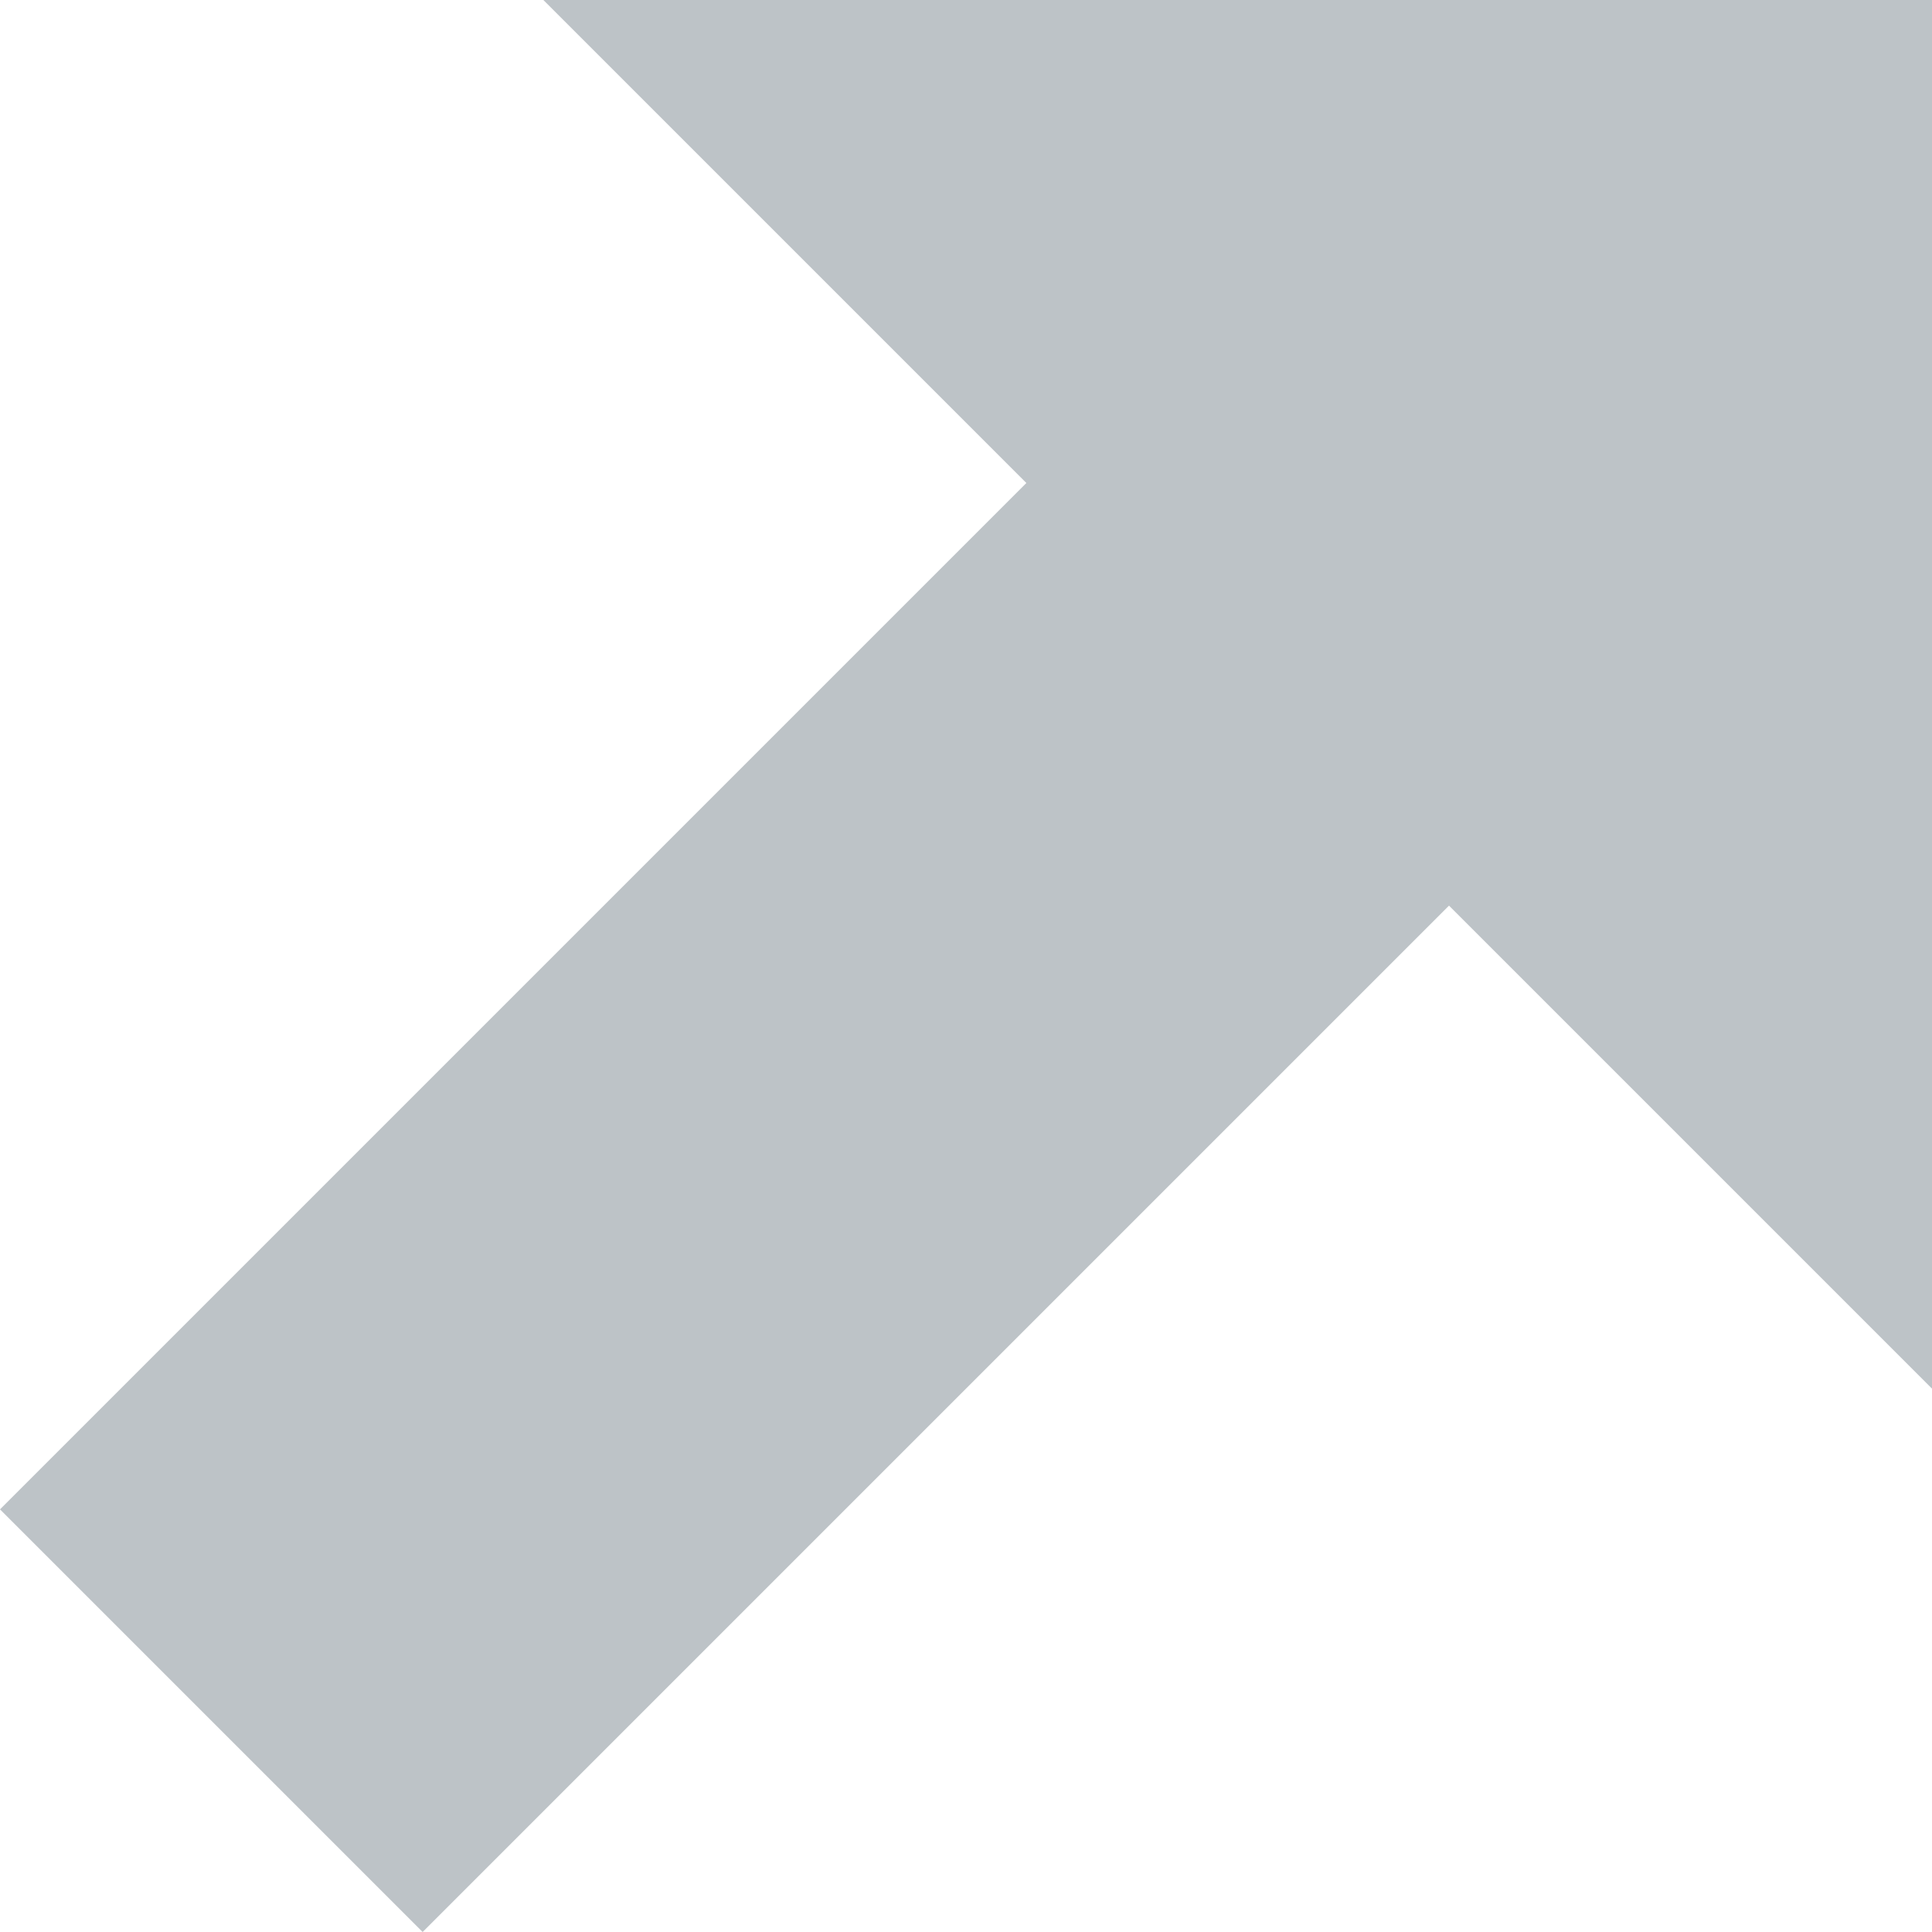
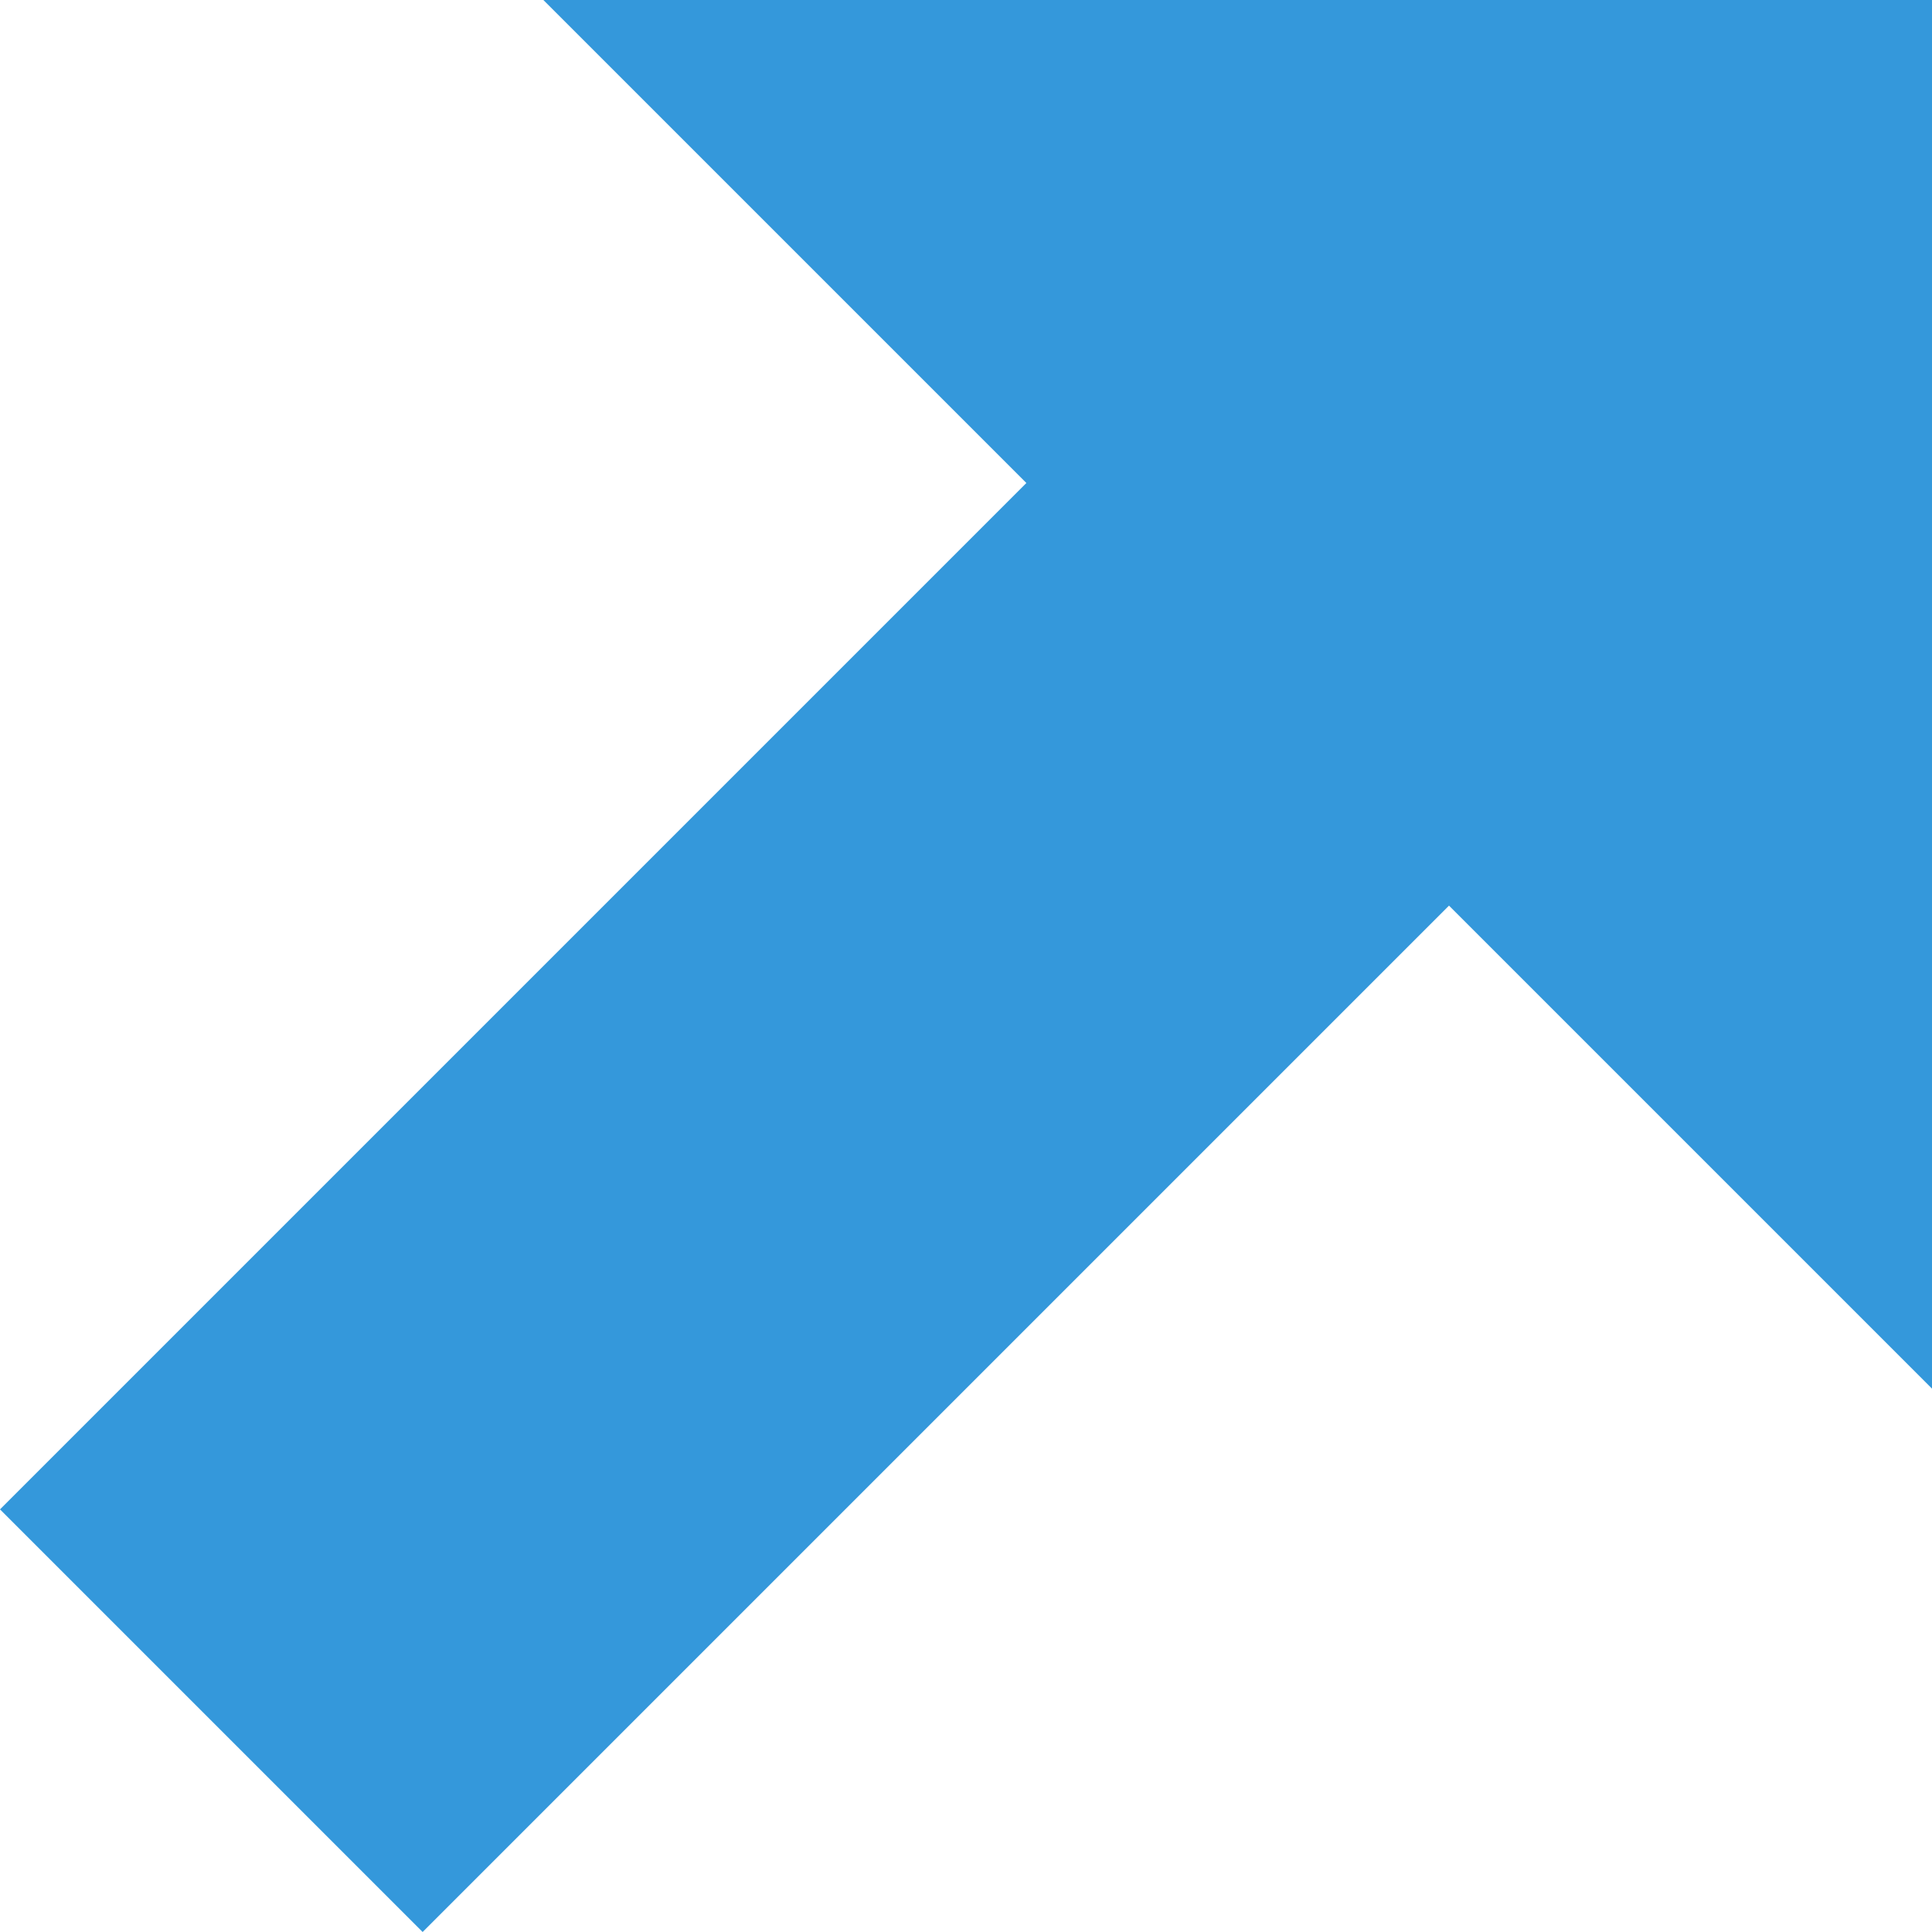
- <svg xmlns="http://www.w3.org/2000/svg" version="1.1" width="32" height="32" viewBox="0 0 32 32" fill="#bdc3c7">
+ <svg xmlns="http://www.w3.org/2000/svg" version="1.1" width="32" height="32" viewBox="0 0 32 32" fill="#3498db">
  <path d="M9 0l8 8-17 17 7 7 17-17 8 8v-23h-23z" />
</svg>
